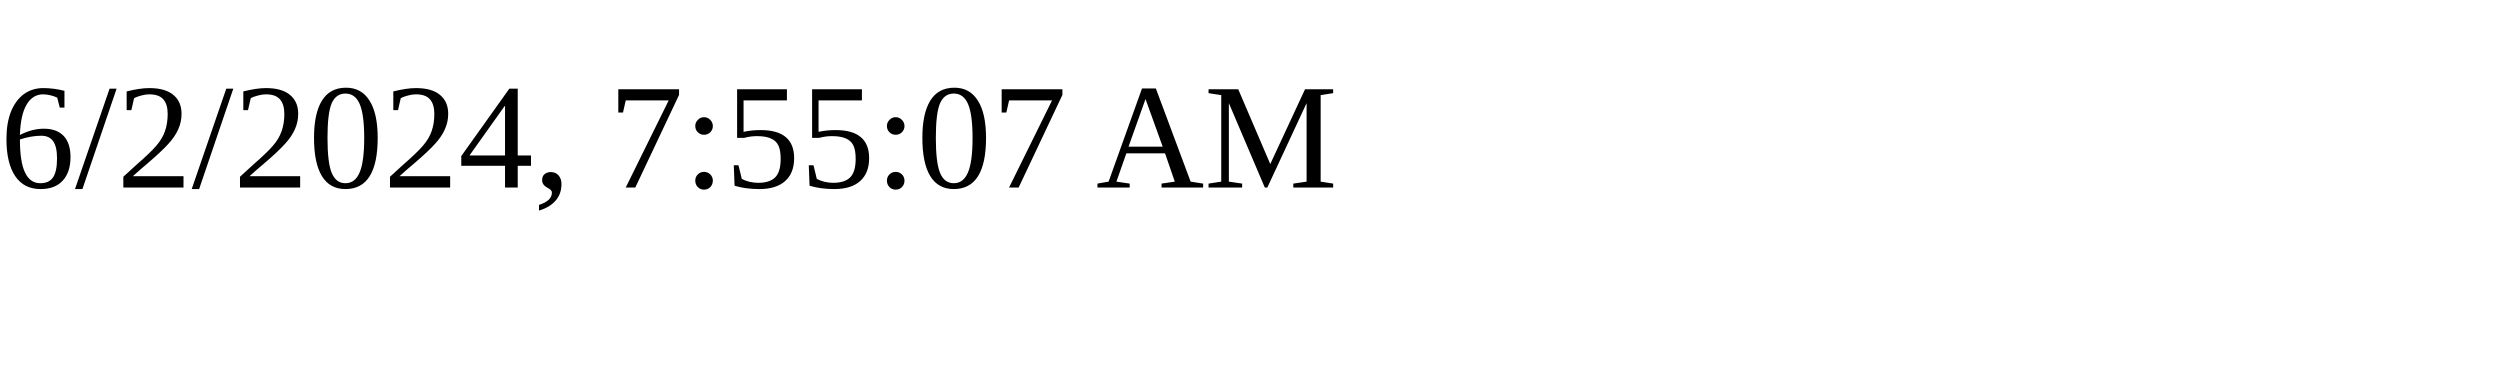
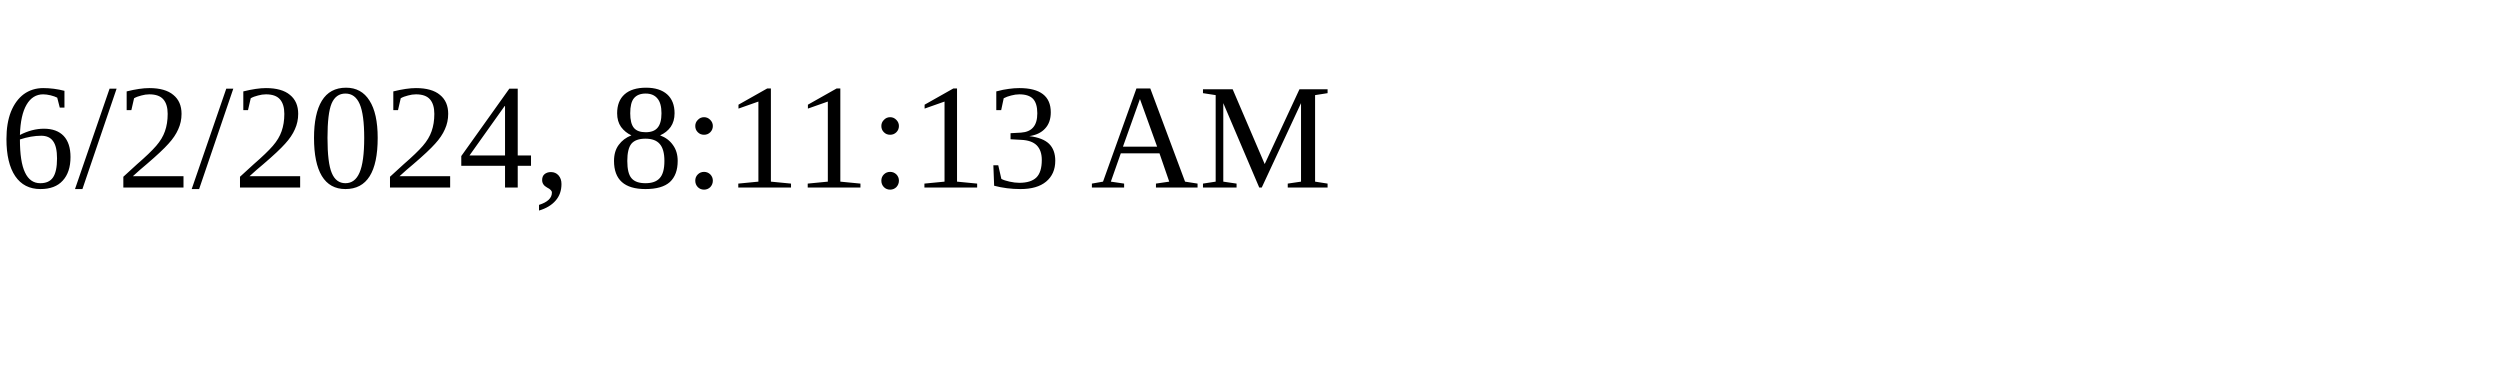
<svg xmlns="http://www.w3.org/2000/svg" height="30" width="200">
-   <text x="0" y="15">6/2/2024, 7:55:07 AM</text>
+   <text x="0" y="15">6/2/2024, 8:11:13 AM</text>
</svg>
